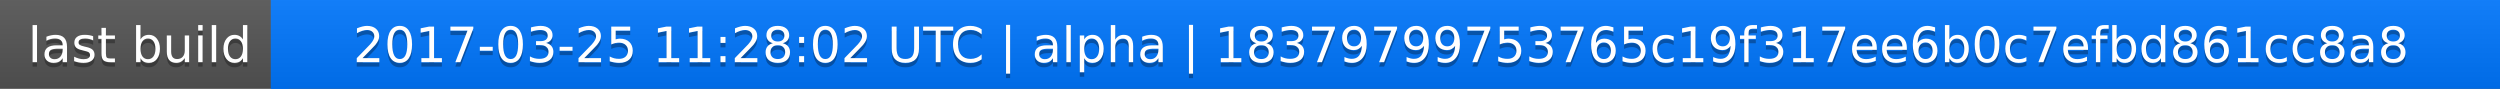
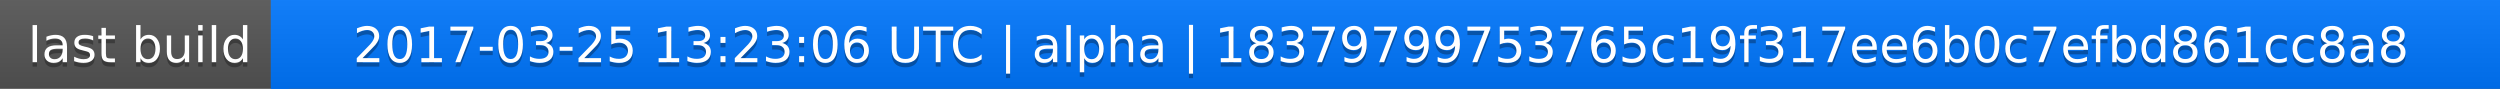
<svg xmlns="http://www.w3.org/2000/svg" width="563" height="20">
  <linearGradient id="a" x2="0" y2="100%">
    <stop offset="0" stop-color="#bbb" stop-opacity=".1" />
    <stop offset="1" stop-opacity=".1" />
  </linearGradient>
  <rect rx="0" width="563" height="20" fill="#555" />
  <rect rx="0" x="61" width="502" height="20" fill="#07f" />
  <path fill="#07f" d="M61 0h4v20h-4z" />
  <rect rx="0" width="563" height="20" fill="url(#a)" />
  <g fill="#fff" text-anchor="middle" font-family="DejaVu Sans,Verdana,Geneva,sans-serif" font-size="11">
    <text x="31.5" y="15" fill="#010101" fill-opacity=".3">last build</text>
    <text x="31.5" y="14">last build</text>
-     <text x="311" y="15" fill="#010101" fill-opacity=".3">2017-03-25 11:28:02 UTC | alpha | 18379799753765c19f317ee6b0c7efbd861cc8a8</text>
-     <text x="311" y="14">2017-03-25 11:28:02 UTC | alpha | 18379799753765c19f317ee6b0c7efbd861cc8a8</text>
+     <text x="311" y="15" fill="#010101" fill-opacity=".3">2017-03-25 13:23:06 UTC | alpha | 18379799753765c19f317ee6b0c7efbd861cc8a8</text>
+     <text x="311" y="14">2017-03-25 13:23:06 UTC | alpha | 18379799753765c19f317ee6b0c7efbd861cc8a8</text>
  </g>
</svg>
